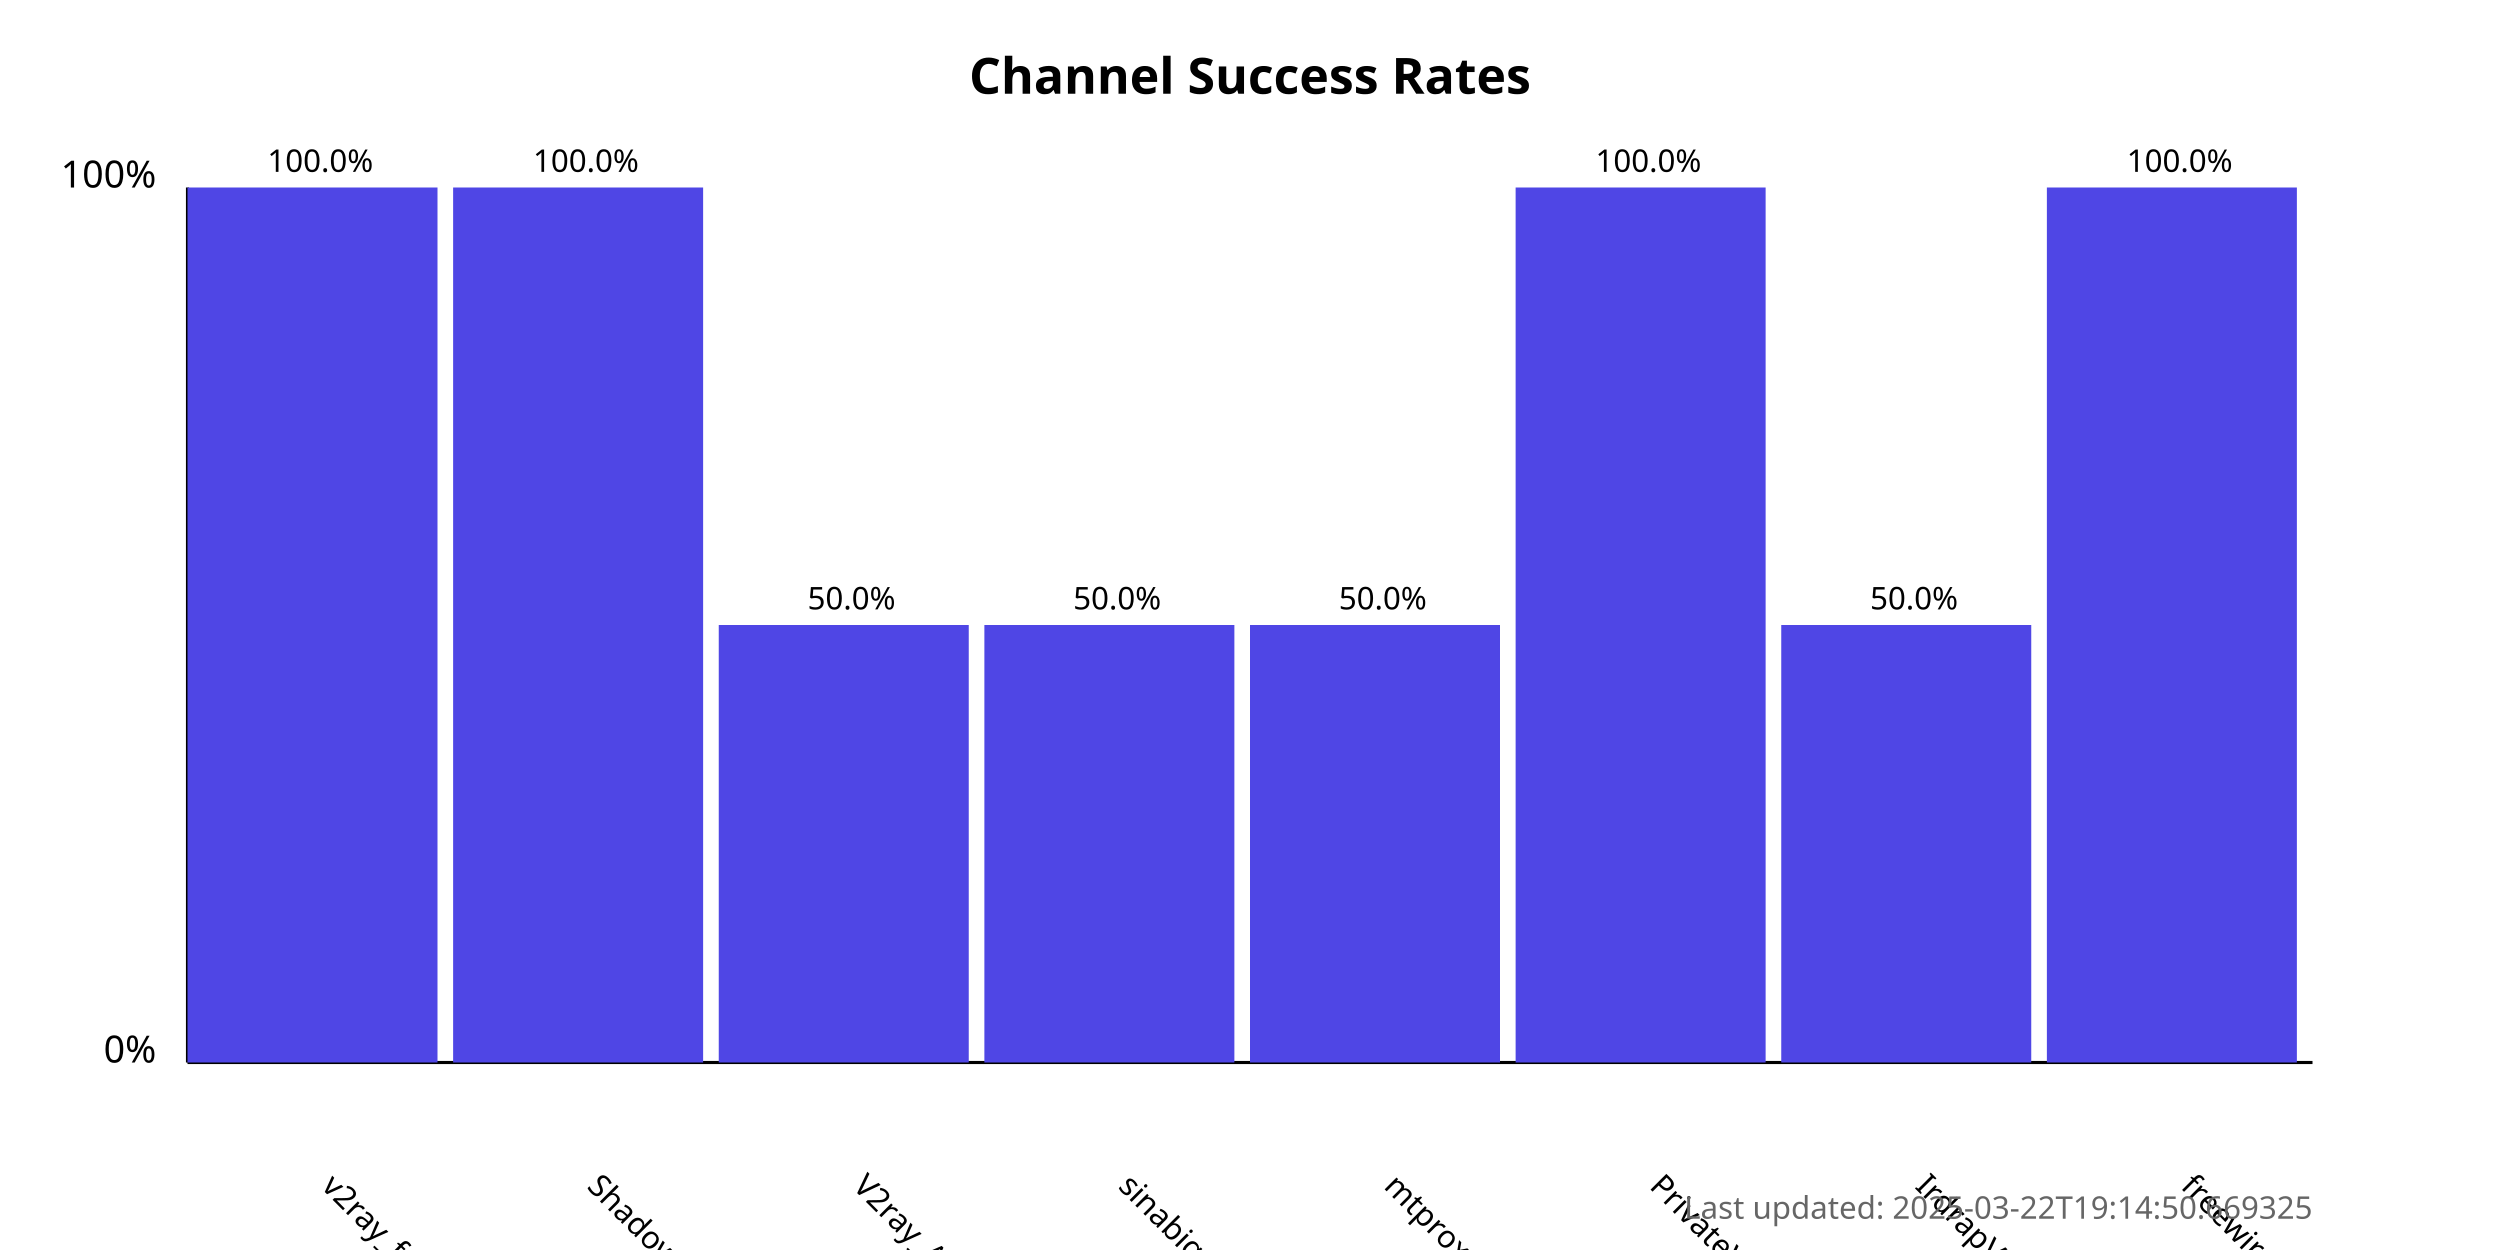
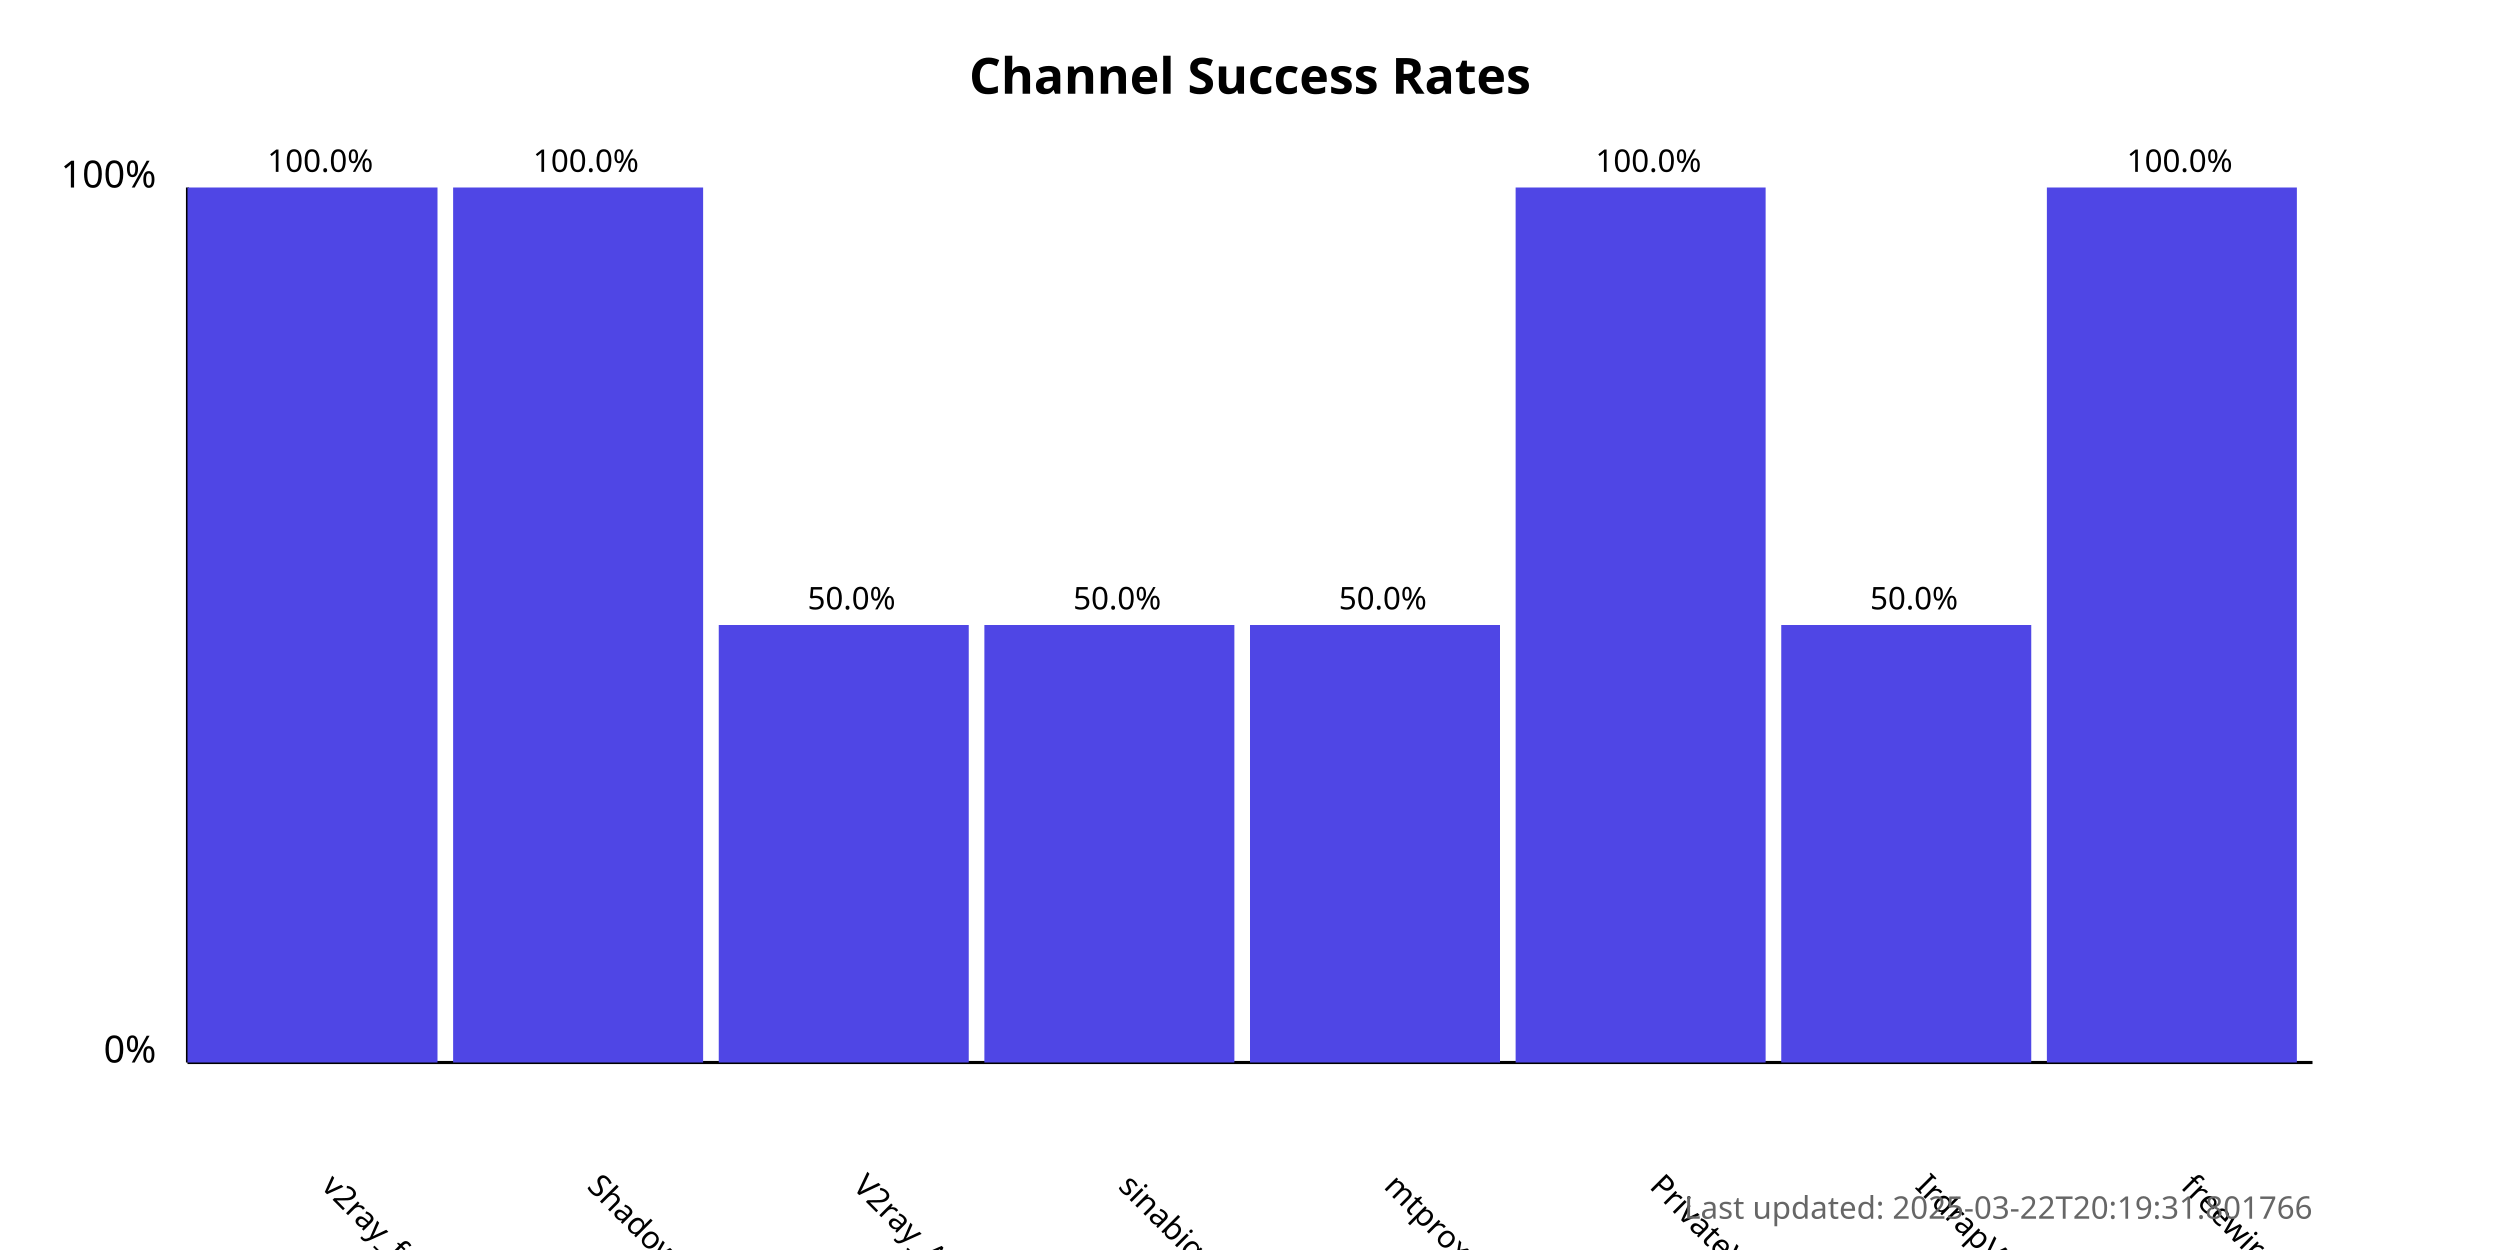
<svg xmlns="http://www.w3.org/2000/svg" width="800" height="400">
  <style>
            .chart-title { font: bold 16px sans-serif; }
            .axis-label { font: 12px sans-serif; }
            .tick-label { font: 10px sans-serif; }
            .bar { fill: #4f46e5; }
            .bar:hover { fill: #6366f1; }
            .timestamp { font: 10px sans-serif; fill: #666; }
        </style>
  <text x="400.0" y="30" text-anchor="middle" class="chart-title">
            Channel Success Rates
        </text>
  <line x1="60" y1="340" x2="60" y2="60" stroke="black" stroke-width="1" />
  <line x1="60" y1="340" x2="740" y2="340" stroke="black" stroke-width="1" />
  <text x="50" y="340" text-anchor="end" class="axis-label">0%</text>
  <text x="50" y="60" text-anchor="end" class="axis-label">100%</text>
  <g>
    <rect x="60" y="60.0" width="80.0" height="280.0" class="bar" />
    <text x="102.5" y="380" transform="rotate(45, 102.5, 380)" text-anchor="start" class="tick-label">
                v2ray_free_conf
            </text>
    <text x="102.5" y="55.0" text-anchor="middle" class="tick-label">
                100.0%
            </text>
  </g>
  <g>
    <rect x="145.0" y="60.0" width="80.0" height="280.0" class="bar" />
    <text x="187.5" y="380" transform="rotate(45, 187.5, 380)" text-anchor="start" class="tick-label">
                ShadowProxy66
            </text>
    <text x="187.5" y="55.0" text-anchor="middle" class="tick-label">
                100.0%
            </text>
  </g>
  <g>
    <rect x="230.0" y="200.0" width="80.0" height="140.0" class="bar" />
    <text x="272.5" y="380" transform="rotate(45, 272.5, 380)" text-anchor="start" class="tick-label">
                V2ray_Alpha
            </text>
    <text x="272.5" y="195.0" text-anchor="middle" class="tick-label">
                50.0%
            </text>
  </g>
  <g>
    <rect x="315.0" y="200.0" width="80.0" height="140.0" class="bar" />
    <text x="357.5" y="380" transform="rotate(45, 357.5, 380)" text-anchor="start" class="tick-label">
                sinabigo
            </text>
    <text x="357.5" y="195.0" text-anchor="middle" class="tick-label">
                50.0%
            </text>
  </g>
  <g>
    <rect x="400.0" y="200.0" width="80.0" height="140.0" class="bar" />
    <text x="442.5" y="380" transform="rotate(45, 442.5, 380)" text-anchor="start" class="tick-label">
                mtproxy_lists
            </text>
    <text x="442.5" y="195.0" text-anchor="middle" class="tick-label">
                50.0%
            </text>
  </g>
  <g>
    <rect x="485.0" y="60.0" width="80.0" height="280.0" class="bar" />
    <text x="527.5" y="380" transform="rotate(45, 527.5, 380)" text-anchor="start" class="tick-label">
                PrivateVPNs
            </text>
    <text x="527.5" y="55.0" text-anchor="middle" class="tick-label">
                100.0%
            </text>
  </g>
  <g>
    <rect x="570.0" y="200.0" width="80.0" height="140.0" class="bar" />
    <text x="612.5" y="380" transform="rotate(45, 612.5, 380)" text-anchor="start" class="tick-label">
                IrdrapVPNnews
            </text>
    <text x="612.5" y="195.0" text-anchor="middle" class="tick-label">
                50.0%
            </text>
  </g>
  <g>
    <rect x="655.0" y="60.0" width="80.0" height="280.0" class="bar" />
    <text x="697.5" y="380" transform="rotate(45, 697.5, 380)" text-anchor="start" class="tick-label">
                freewireguard
            </text>
    <text x="697.5" y="55.0" text-anchor="middle" class="tick-label">
                100.0%
            </text>
  </g>
  <text x="740" y="390" text-anchor="end" class="timestamp">
-             Last updated: 2025-03-22T19:14:50.669325
+             Last updated: 2025-03-22T20:19:31.801766
        </text>
</svg>
